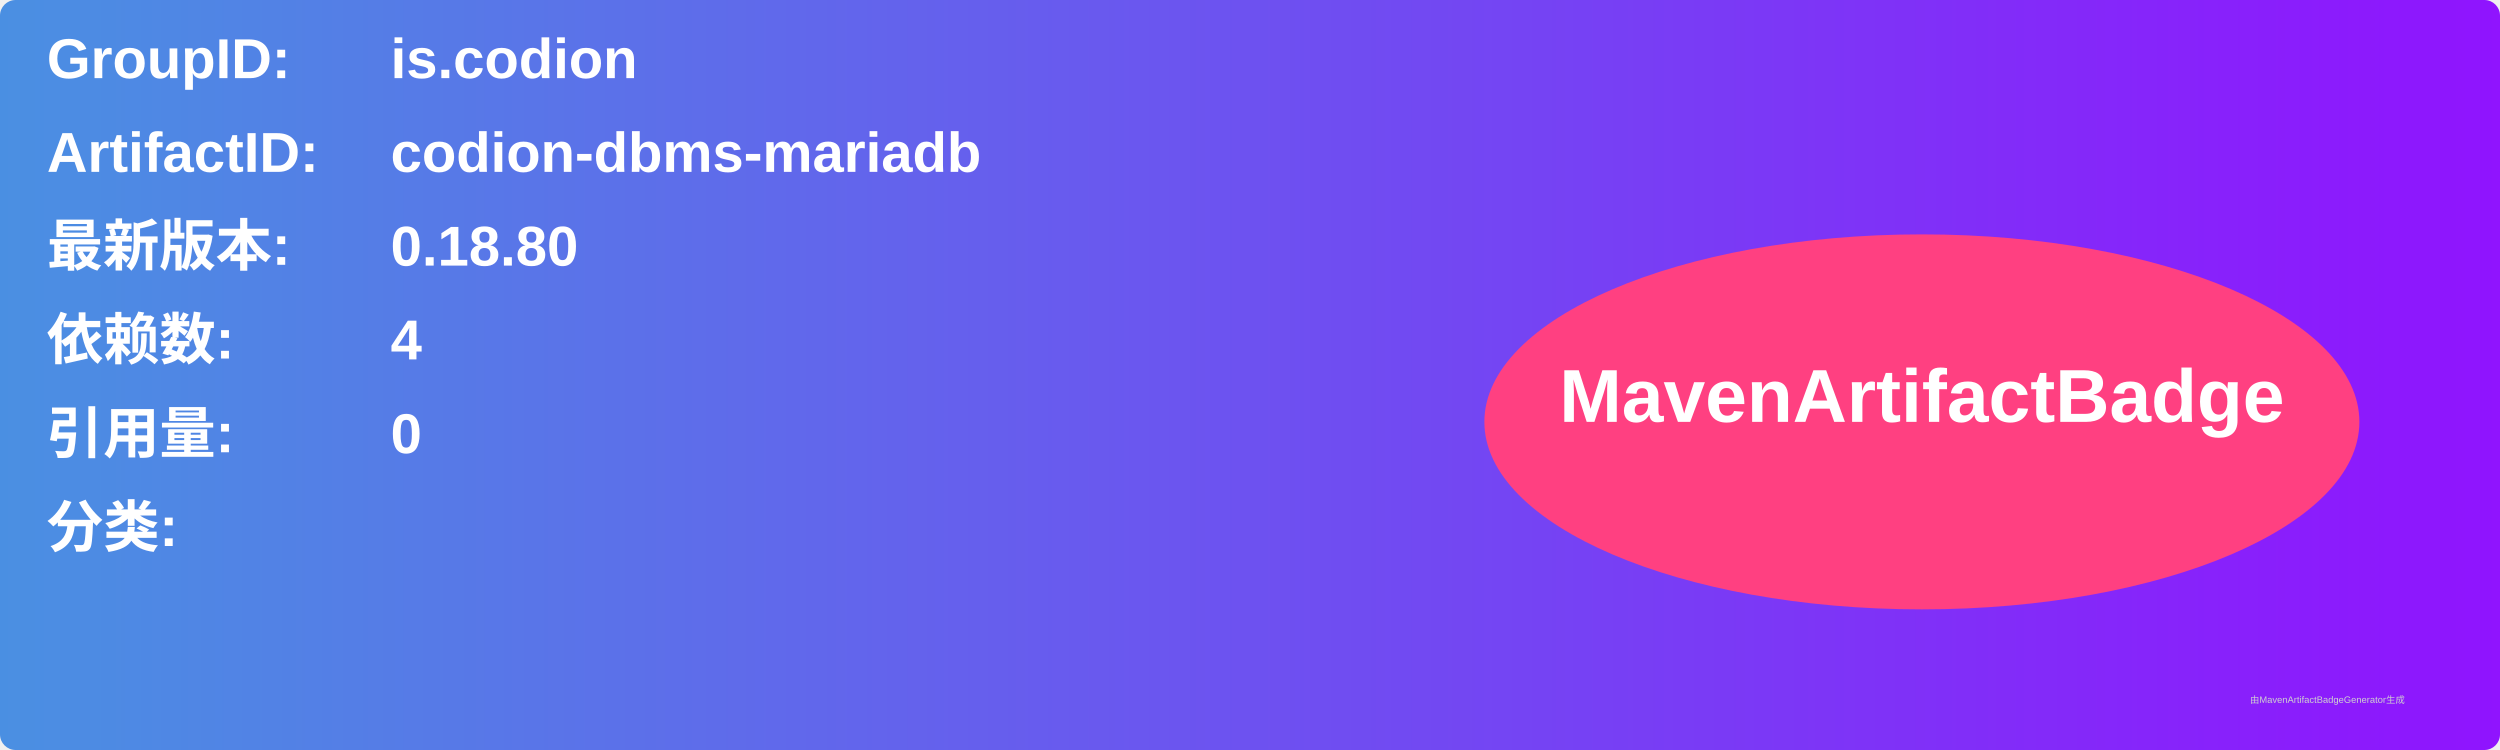
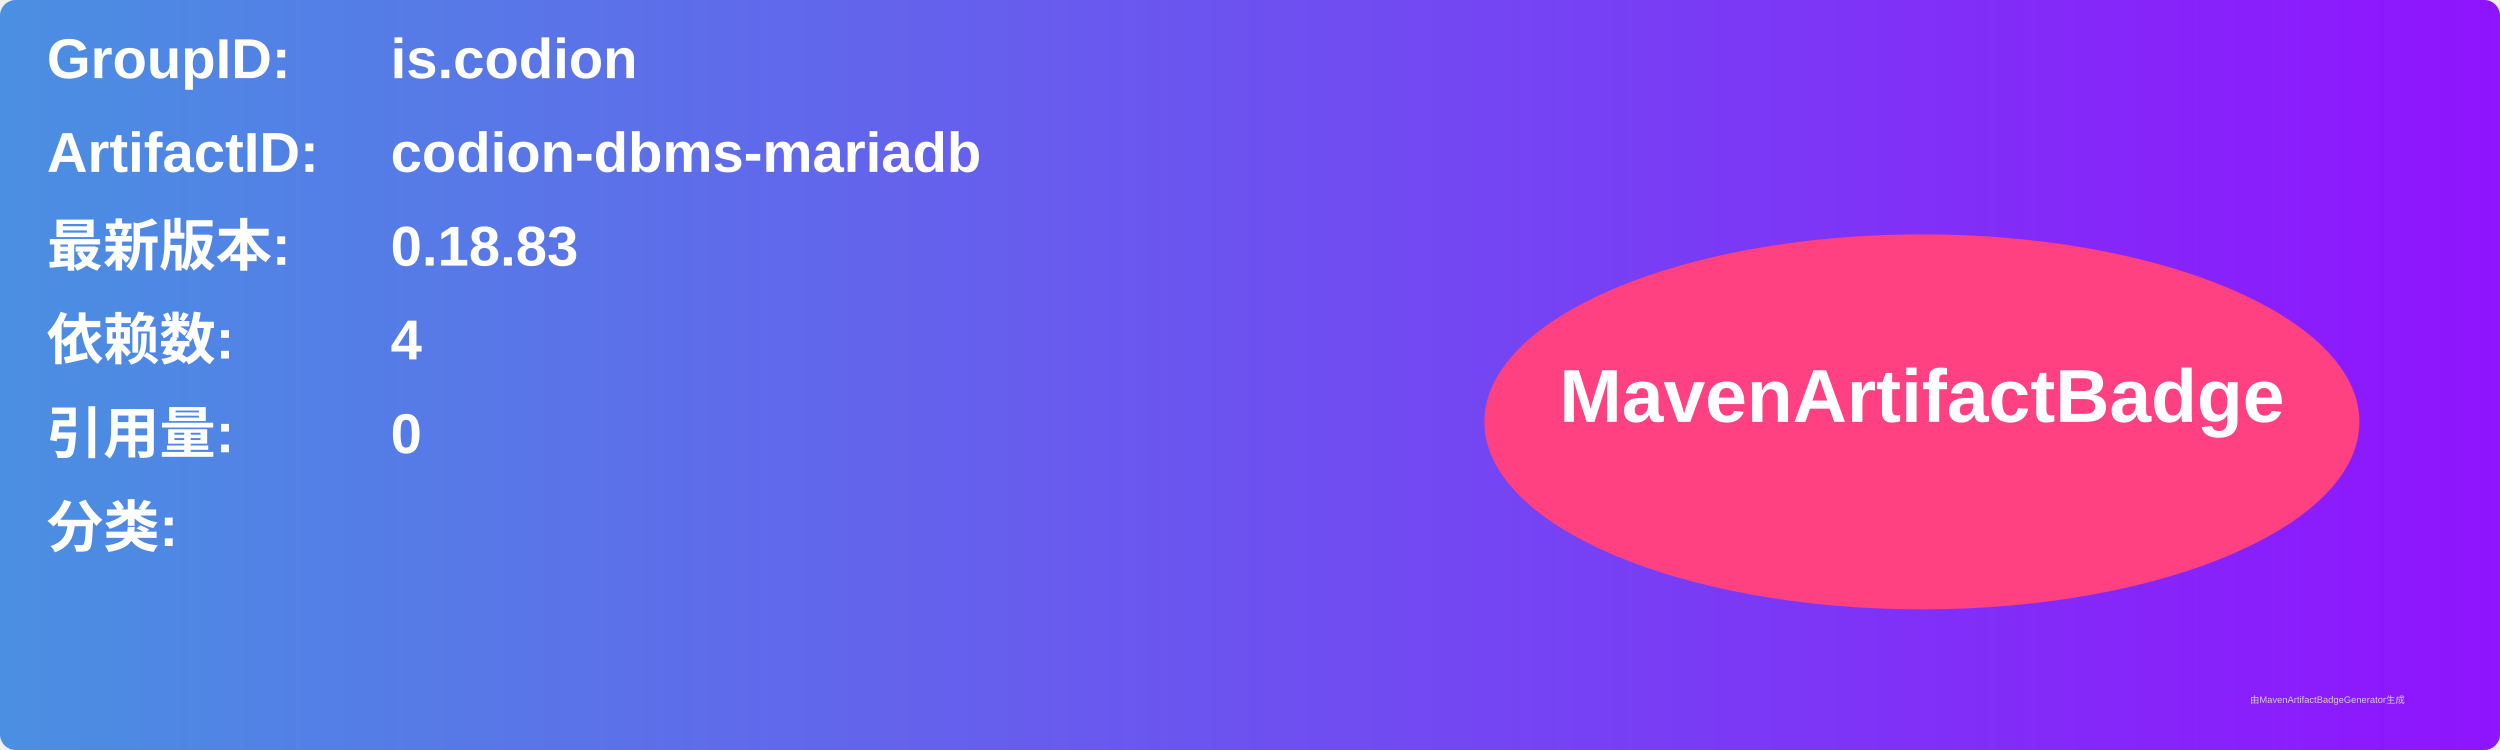
<svg xmlns="http://www.w3.org/2000/svg" width="800" height="240" viewBox="0 0 800 240">
  <linearGradient id="grad" x1="0%" y1="0%" x2="100%" y2="0%">
    <stop offset="0%" stop-color="#4a90e2" />
    <stop offset="100%" stop-color="#9013fe" />
  </linearGradient>
  <rect width="100%" height="100%" rx="5" ry="5" fill="url(#grad)" />
  <g transform="translate(15, 15)">
    <text x="0" y="10" font-family="Arial" font-size="18" fill="white" font-weight="bold" width="260">GroupID:</text>
    <text x="110" y="10" font-family="Arial" font-size="18" fill="white" font-weight="bold" width="460">is.codion</text>
    <text x="0" y="40" font-family="Arial" font-size="18" fill="white" font-weight="bold" width="260">ArtifactID:</text>
    <text x="110" y="40" font-family="Arial" font-size="18" fill="white" font-weight="bold" width="460">codion-dbms-mariadb</text>
    <text x="0" y="70" font-family="Arial" font-size="18" fill="white" font-weight="bold">最新版本:</text>
    <text x="110" y="70" font-family="Arial" font-size="18" fill="white" font-weight="bold">
-       <tspan font-weight="bold">0.18.80</tspan>
+       <tspan font-weight="bold">0.18.83</tspan>
    </text>
    <text x="0" y="100" font-family="Arial" font-size="18" fill="white" font-weight="bold">依赖数: </text>
    <text x="110" y="100" font-family="Arial" font-size="18" fill="white">
      <tspan font-weight="bold">4</tspan>
    </text>
    <text x="0" y="130" font-family="Arial" font-size="18" fill="white" font-weight="bold">引用量: </text>
    <text x="110" y="130" font-family="Arial" font-size="18" fill="white">
      <tspan font-weight="bold">0</tspan>
    </text>
    <text x="0" y="160" font-family="Arial" font-size="18" fill="white" font-weight="bold">分类:</text>
    <text x="10" y="190" font-family="Arial" font-size="10" fill="white">
      <tspan font-weight="bold" />
    </text>
    <ellipse cx="600" cy="120" rx="140" ry="60" fill="#ff4081" />
    <text x="600" y="120" text-anchor="middle" font-family="Arial" font-size="24" fill="white" font-weight="bold">MavenArtifactBadge</text>
  </g>
  <text x="720" y="225" font-family="Arial" font-size="3" fill="#d0d0d0">由MavenArtifactBadgeGenerator生成</text>
</svg>
